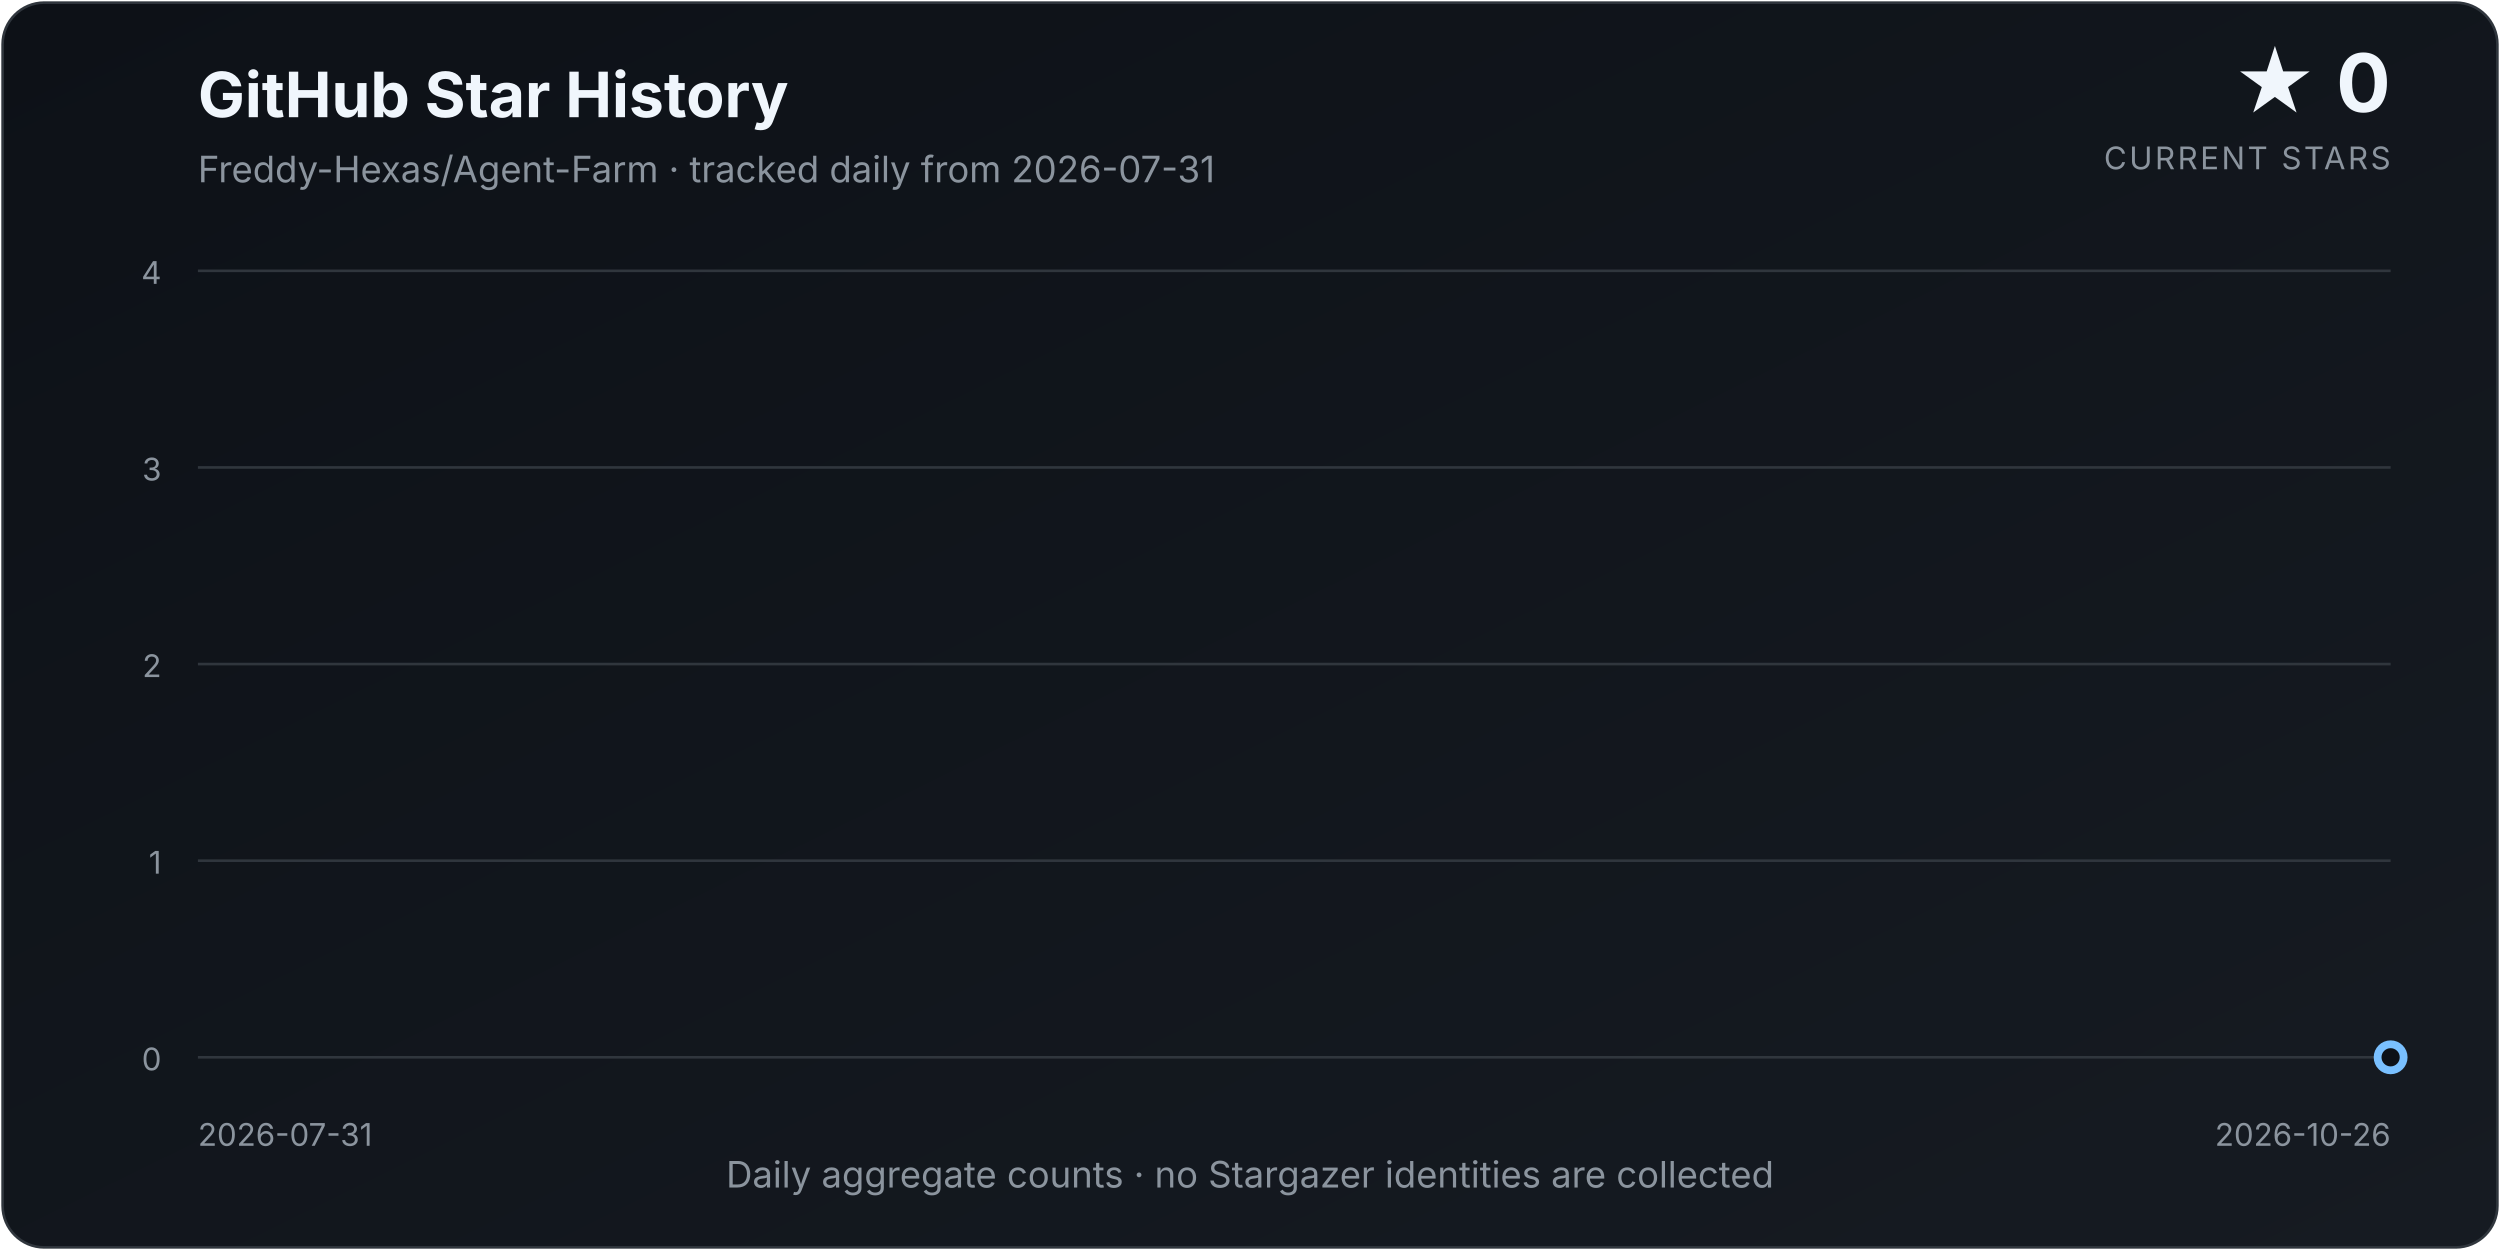
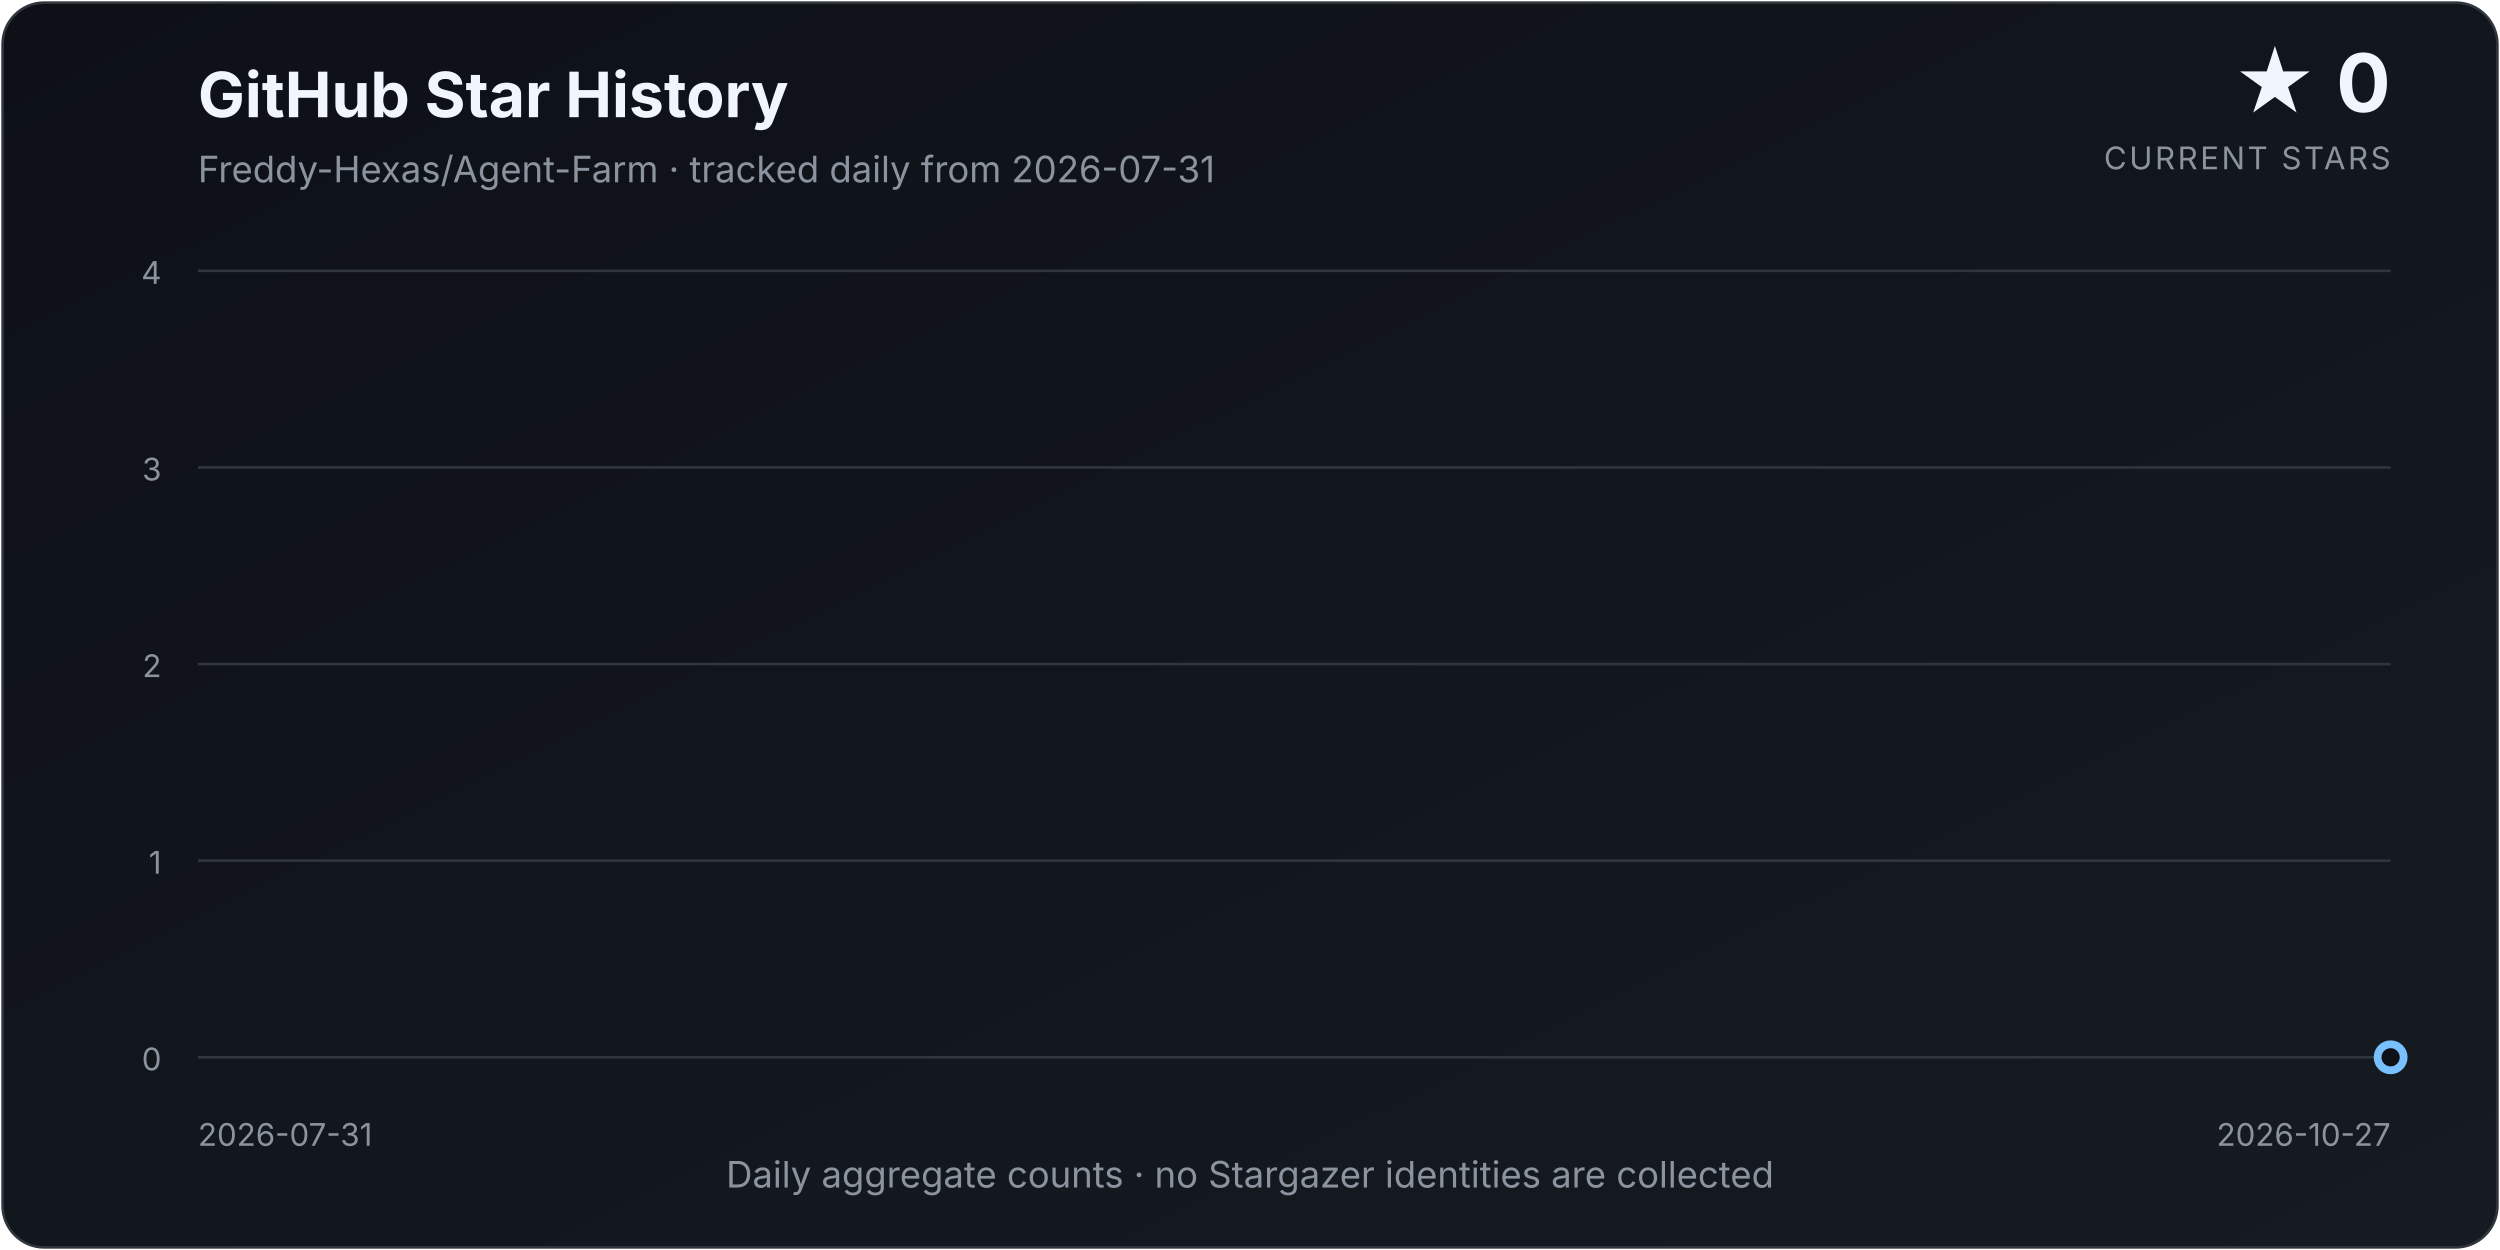
<svg xmlns="http://www.w3.org/2000/svg" width="960" height="480" viewBox="0 0 960 480" role="img" aria-labelledby="title description">
  <defs>
    <linearGradient id="background" x1="0" y1="0" x2="1" y2="1">
      <stop offset="0%" stop-color="#0d1117" />
      <stop offset="100%" stop-color="#161b22" />
    </linearGradient>
    <linearGradient id="area" x1="0" y1="0" x2="0" y2="1">
      <stop offset="0%" stop-color="#58a6ff" stop-opacity="0.34" />
      <stop offset="100%" stop-color="#58a6ff" stop-opacity="0.02" />
    </linearGradient>
    <filter id="glow" x="-30%" y="-30%" width="160%" height="160%">
      <feGaussianBlur stdDeviation="4" result="blur" />
      <feMerge>
        <feMergeNode in="blur" />
        <feMergeNode in="SourceGraphic" />
      </feMerge>
    </filter>
  </defs>
  <style>
    text { font-family: Inter, ui-sans-serif, system-ui, -apple-system, "Segoe UI", sans-serif; }
    .title { fill: #f0f6fc; font-size: 24px; font-weight: 700; }
    .subtitle { fill: #8b949e; font-size: 14px; }
    .count { fill: #f0f6fc; font-size: 31px; font-weight: 750; }
    .count-label { fill: #8b949e; font-size: 12px; letter-spacing: 0.08em; }
    .axis { fill: #8b949e; font-size: 12px; }
    .grid { stroke: #30363d; stroke-width: 1; }
  </style>
  <rect x="1" y="1" width="958" height="478" rx="16" fill="url(#background)" stroke="#30363d" />
  <text x="76" y="45" class="title">GitHub Star History</text>
  <text x="76" y="70" class="subtitle">Freddy-Hexas/Agent-Farm · tracked daily from 2026-07-31</text>
  <text x="918" y="43" class="count" text-anchor="end">★ 0</text>
  <text x="918" y="65" class="count-label" text-anchor="end">CURRENT STARS</text>
  <line x1="76" y1="406.00" x2="918" y2="406.00" class="grid" />
  <text x="62" y="411.00" class="axis" text-anchor="end">0</text>
  <line x1="76" y1="330.50" x2="918" y2="330.50" class="grid" />
  <text x="62" y="335.50" class="axis" text-anchor="end">1</text>
  <line x1="76" y1="255.00" x2="918" y2="255.00" class="grid" />
  <text x="62" y="260.00" class="axis" text-anchor="end">2</text>
  <line x1="76" y1="179.50" x2="918" y2="179.50" class="grid" />
  <text x="62" y="184.50" class="axis" text-anchor="end">3</text>
  <line x1="76" y1="104.00" x2="918" y2="104.00" class="grid" />
  <text x="62" y="109.00" class="axis" text-anchor="end">4</text>
-   <path d="M 76.00 406.00 L 76.00 406.00 L 85.68 406.00 L 95.36 406.00 L 105.03 406.00 L 114.71 406.00 L 124.39 406.00 L 134.07 406.00 L 143.75 406.00 L 153.43 406.00 L 163.10 406.00 L 172.78 406.00 L 182.46 406.00 L 192.14 406.00 L 201.82 406.00 L 211.49 406.00 L 221.17 406.00 L 230.85 406.00 L 240.53 406.00 L 250.21 406.00 L 259.89 406.00 L 269.56 406.00 L 279.24 406.00 L 288.92 406.00 L 298.60 406.00 L 308.28 406.00 L 317.95 406.00 L 327.63 406.00 L 337.31 406.00 L 346.99 406.00 L 356.67 406.00 L 366.34 406.00 L 376.02 406.00 L 385.70 406.00 L 395.38 406.00 L 405.06 406.00 L 414.74 406.00 L 424.41 406.00 L 434.09 406.00 L 443.77 406.00 L 453.45 406.00 L 463.13 406.00 L 472.80 406.00 L 482.48 406.00 L 492.16 406.00 L 501.84 406.00 L 511.52 406.00 L 521.20 406.00 L 530.87 406.00 L 540.55 406.00 L 550.23 406.00 L 559.91 406.00 L 569.59 406.00 L 579.26 406.00 L 588.94 406.00 L 598.62 406.00 L 608.30 406.00 L 617.98 406.00 L 627.66 406.00 L 637.33 406.00 L 647.01 406.00 L 656.69 406.00 L 666.37 406.00 L 676.05 406.00 L 685.72 406.00 L 695.40 406.00 L 705.08 406.00 L 714.76 406.00 L 724.44 406.00 L 734.11 406.00 L 743.79 406.00 L 753.47 406.00 L 763.15 406.00 L 772.83 406.00 L 782.51 406.00 L 792.18 406.00 L 801.86 406.00 L 811.54 406.00 L 821.22 406.00 L 830.90 406.00 L 840.57 406.00 L 850.25 406.00 L 859.93 406.00 L 869.61 406.00 L 879.29 406.00 L 888.97 406.00 L 898.64 406.00 L 908.32 406.00 L 918.00 406.00 L 918.00 406.00 Z" fill="url(#area)" />
-   <path d="M 76.00 406.00 L 85.68 406.00 L 95.36 406.00 L 105.03 406.00 L 114.71 406.00 L 124.39 406.00 L 134.07 406.00 L 143.75 406.00 L 153.43 406.00 L 163.10 406.00 L 172.78 406.00 L 182.46 406.00 L 192.14 406.00 L 201.82 406.00 L 211.49 406.00 L 221.17 406.00 L 230.85 406.00 L 240.53 406.00 L 250.21 406.00 L 259.89 406.00 L 269.56 406.00 L 279.24 406.00 L 288.92 406.00 L 298.60 406.00 L 308.28 406.00 L 317.95 406.00 L 327.63 406.00 L 337.31 406.00 L 346.99 406.00 L 356.67 406.00 L 366.34 406.00 L 376.02 406.00 L 385.70 406.00 L 395.38 406.00 L 405.06 406.00 L 414.74 406.00 L 424.41 406.00 L 434.09 406.00 L 443.77 406.00 L 453.45 406.00 L 463.13 406.00 L 472.80 406.00 L 482.48 406.00 L 492.16 406.00 L 501.84 406.00 L 511.52 406.00 L 521.20 406.00 L 530.87 406.00 L 540.55 406.00 L 550.23 406.00 L 559.91 406.00 L 569.59 406.00 L 579.26 406.00 L 588.94 406.00 L 598.62 406.00 L 608.30 406.00 L 617.98 406.00 L 627.66 406.00 L 637.33 406.00 L 647.01 406.00 L 656.69 406.00 L 666.37 406.00 L 676.05 406.00 L 685.72 406.00 L 695.40 406.00 L 705.08 406.00 L 714.76 406.00 L 724.44 406.00 L 734.11 406.00 L 743.79 406.00 L 753.47 406.00 L 763.15 406.00 L 772.83 406.00 L 782.51 406.00 L 792.18 406.00 L 801.86 406.00 L 811.54 406.00 L 821.22 406.00 L 830.90 406.00 L 840.57 406.00 L 850.25 406.00 L 859.93 406.00 L 869.61 406.00 L 879.29 406.00 L 888.97 406.00 L 898.64 406.00 L 908.32 406.00 L 918.00 406.00" fill="none" stroke="#58a6ff" stroke-width="3.5" stroke-linecap="round" stroke-linejoin="round" filter="url(#glow)" />
+   <path d="M 76.00 406.00 L 76.00 406.00 L 85.57 406.00 L 95.14 406.00 L 104.70 406.00 L 114.27 406.00 L 123.84 406.00 L 133.41 406.00 L 142.98 406.00 L 152.55 406.00 L 162.11 406.00 L 171.68 406.00 L 181.25 406.00 L 190.82 406.00 L 200.39 406.00 L 209.95 406.00 L 219.52 406.00 L 229.09 406.00 L 238.66 406.00 L 248.23 406.00 L 257.80 406.00 L 267.36 406.00 L 276.93 406.00 L 286.50 406.00 L 296.07 406.00 L 305.64 406.00 L 315.20 406.00 L 324.77 406.00 L 334.34 406.00 L 343.91 406.00 L 353.48 406.00 L 363.05 406.00 L 372.61 406.00 L 382.18 406.00 L 391.75 406.00 L 401.32 406.00 L 410.89 406.00 L 420.45 406.00 L 430.02 406.00 L 439.59 406.00 L 449.16 406.00 L 458.73 406.00 L 468.30 406.00 L 477.86 406.00 L 487.43 406.00 L 497.00 406.00 L 506.57 406.00 L 516.14 406.00 L 525.70 406.00 L 535.27 406.00 L 544.84 406.00 L 554.41 406.00 L 563.98 406.00 L 573.55 406.00 L 583.11 406.00 L 592.68 406.00 L 602.25 406.00 L 611.82 406.00 L 621.39 406.00 L 630.95 406.00 L 640.52 406.00 L 650.09 406.00 L 659.66 406.00 L 669.23 406.00 L 678.80 406.00 L 688.36 406.00 L 697.93 406.00 L 707.50 406.00 L 717.07 406.00 L 726.64 406.00 L 736.20 406.00 L 745.77 406.00 L 755.34 406.00 L 764.91 406.00 L 774.48 406.00 L 784.05 406.00 L 793.61 406.00 L 803.18 406.00 L 812.75 406.00 L 822.32 406.00 L 831.89 406.00 L 841.45 406.00 L 851.02 406.00 L 860.59 406.00 L 870.16 406.00 L 879.73 406.00 L 889.30 406.00 L 898.86 406.00 L 908.43 406.00 L 918.00 406.00 L 918.00 406.00 Z" fill="url(#area)" />
+   <path d="M 76.00 406.00 L 85.57 406.00 L 95.14 406.00 L 104.70 406.00 L 114.27 406.00 L 123.84 406.00 L 133.41 406.00 L 142.98 406.00 L 152.55 406.00 L 162.11 406.00 L 171.68 406.00 L 181.25 406.00 L 190.82 406.00 L 200.39 406.00 L 209.95 406.00 L 219.52 406.00 L 229.09 406.00 L 238.66 406.00 L 248.23 406.00 L 257.80 406.00 L 267.36 406.00 L 276.93 406.00 L 286.50 406.00 L 296.07 406.00 L 305.64 406.00 L 315.20 406.00 L 324.77 406.00 L 334.34 406.00 L 343.91 406.00 L 353.48 406.00 L 363.05 406.00 L 372.61 406.00 L 382.18 406.00 L 391.75 406.00 L 401.32 406.00 L 410.89 406.00 L 420.45 406.00 L 430.02 406.00 L 439.59 406.00 L 449.16 406.00 L 458.73 406.00 L 468.30 406.00 L 477.86 406.00 L 487.43 406.00 L 497.00 406.00 L 506.57 406.00 L 516.14 406.00 L 525.70 406.00 L 535.27 406.00 L 544.84 406.00 L 554.41 406.00 L 563.98 406.00 L 573.55 406.00 L 583.11 406.00 L 592.68 406.00 L 602.25 406.00 L 611.82 406.00 L 621.39 406.00 L 630.95 406.00 L 640.52 406.00 L 650.09 406.00 L 659.66 406.00 L 669.23 406.00 L 678.80 406.00 L 688.36 406.00 L 697.93 406.00 L 707.50 406.00 L 717.07 406.00 L 726.64 406.00 L 736.20 406.00 L 745.77 406.00 L 755.34 406.00 L 764.91 406.00 L 774.48 406.00 L 784.05 406.00 L 793.61 406.00 L 803.18 406.00 L 812.75 406.00 L 822.32 406.00 L 831.89 406.00 L 841.45 406.00 L 851.02 406.00 L 860.59 406.00 L 870.16 406.00 L 879.73 406.00 L 889.30 406.00 L 898.86 406.00 L 908.43 406.00 L 918.00 406.00" fill="none" stroke="#58a6ff" stroke-width="3.5" stroke-linecap="round" stroke-linejoin="round" filter="url(#glow)" />
  <circle cx="918.00" cy="406.00" r="5" fill="#0d1117" stroke="#79c0ff" stroke-width="3" />
  <text x="76" y="440" class="axis" text-anchor="start">2026-07-31</text>
-   <text x="918" y="440" class="axis" text-anchor="end">2026-10-26</text>
+   <text x="918" y="440" class="axis" text-anchor="end">2026-10-27</text>
  <text x="480.0" y="456" class="subtitle" text-anchor="middle">Daily aggregate counts · no Stargazer identities are collected</text>
</svg>
